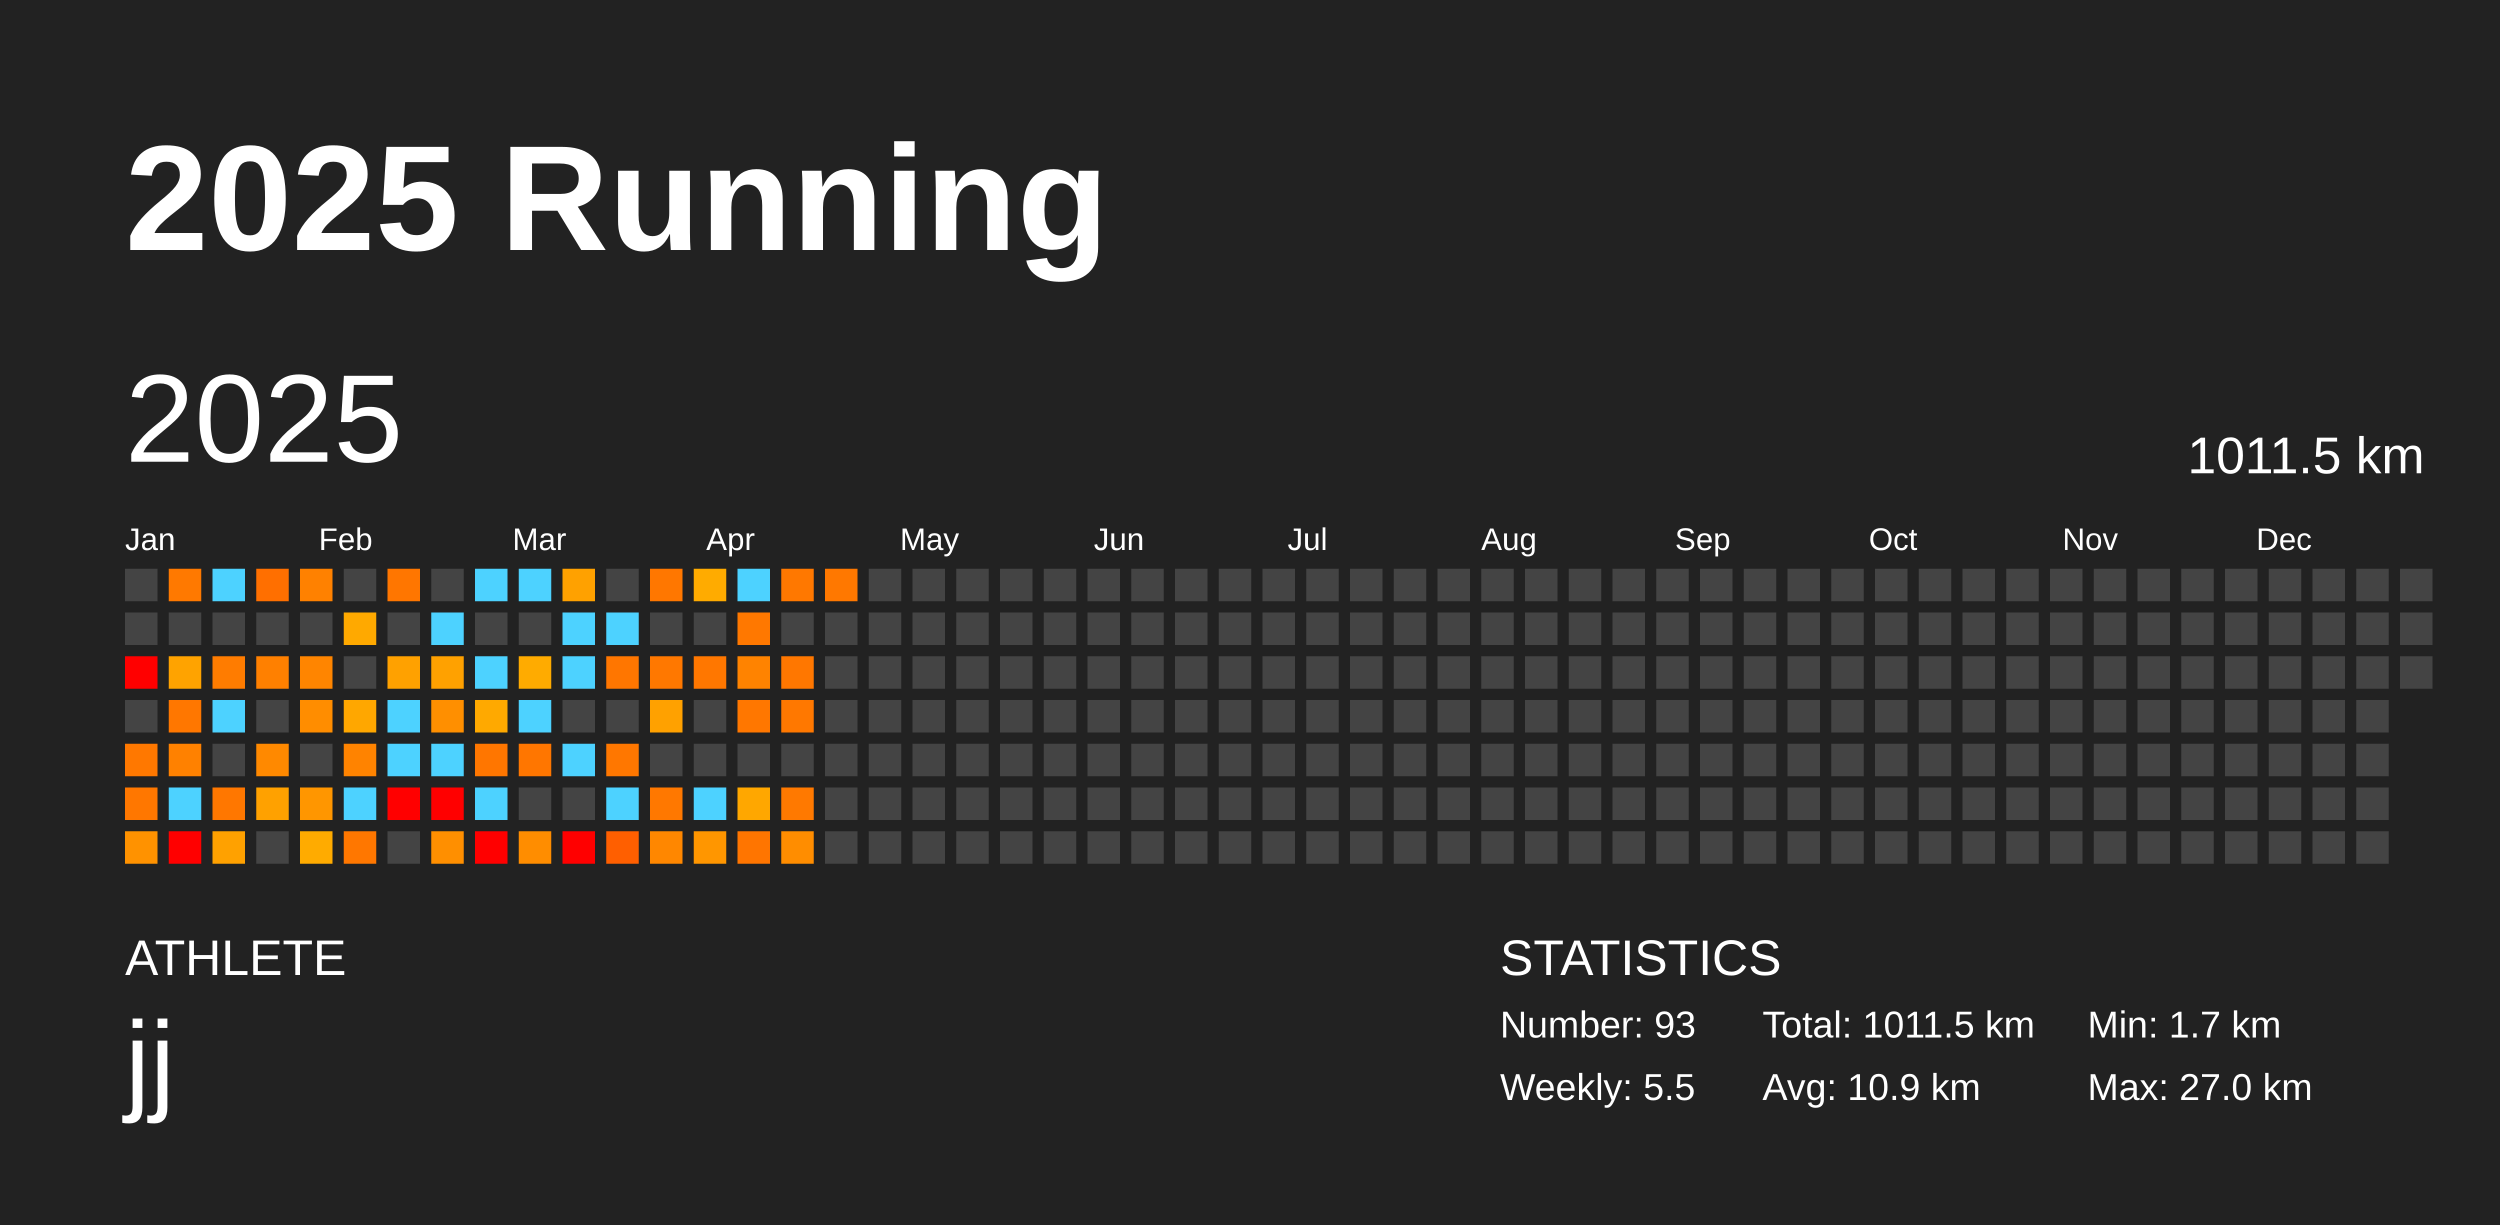
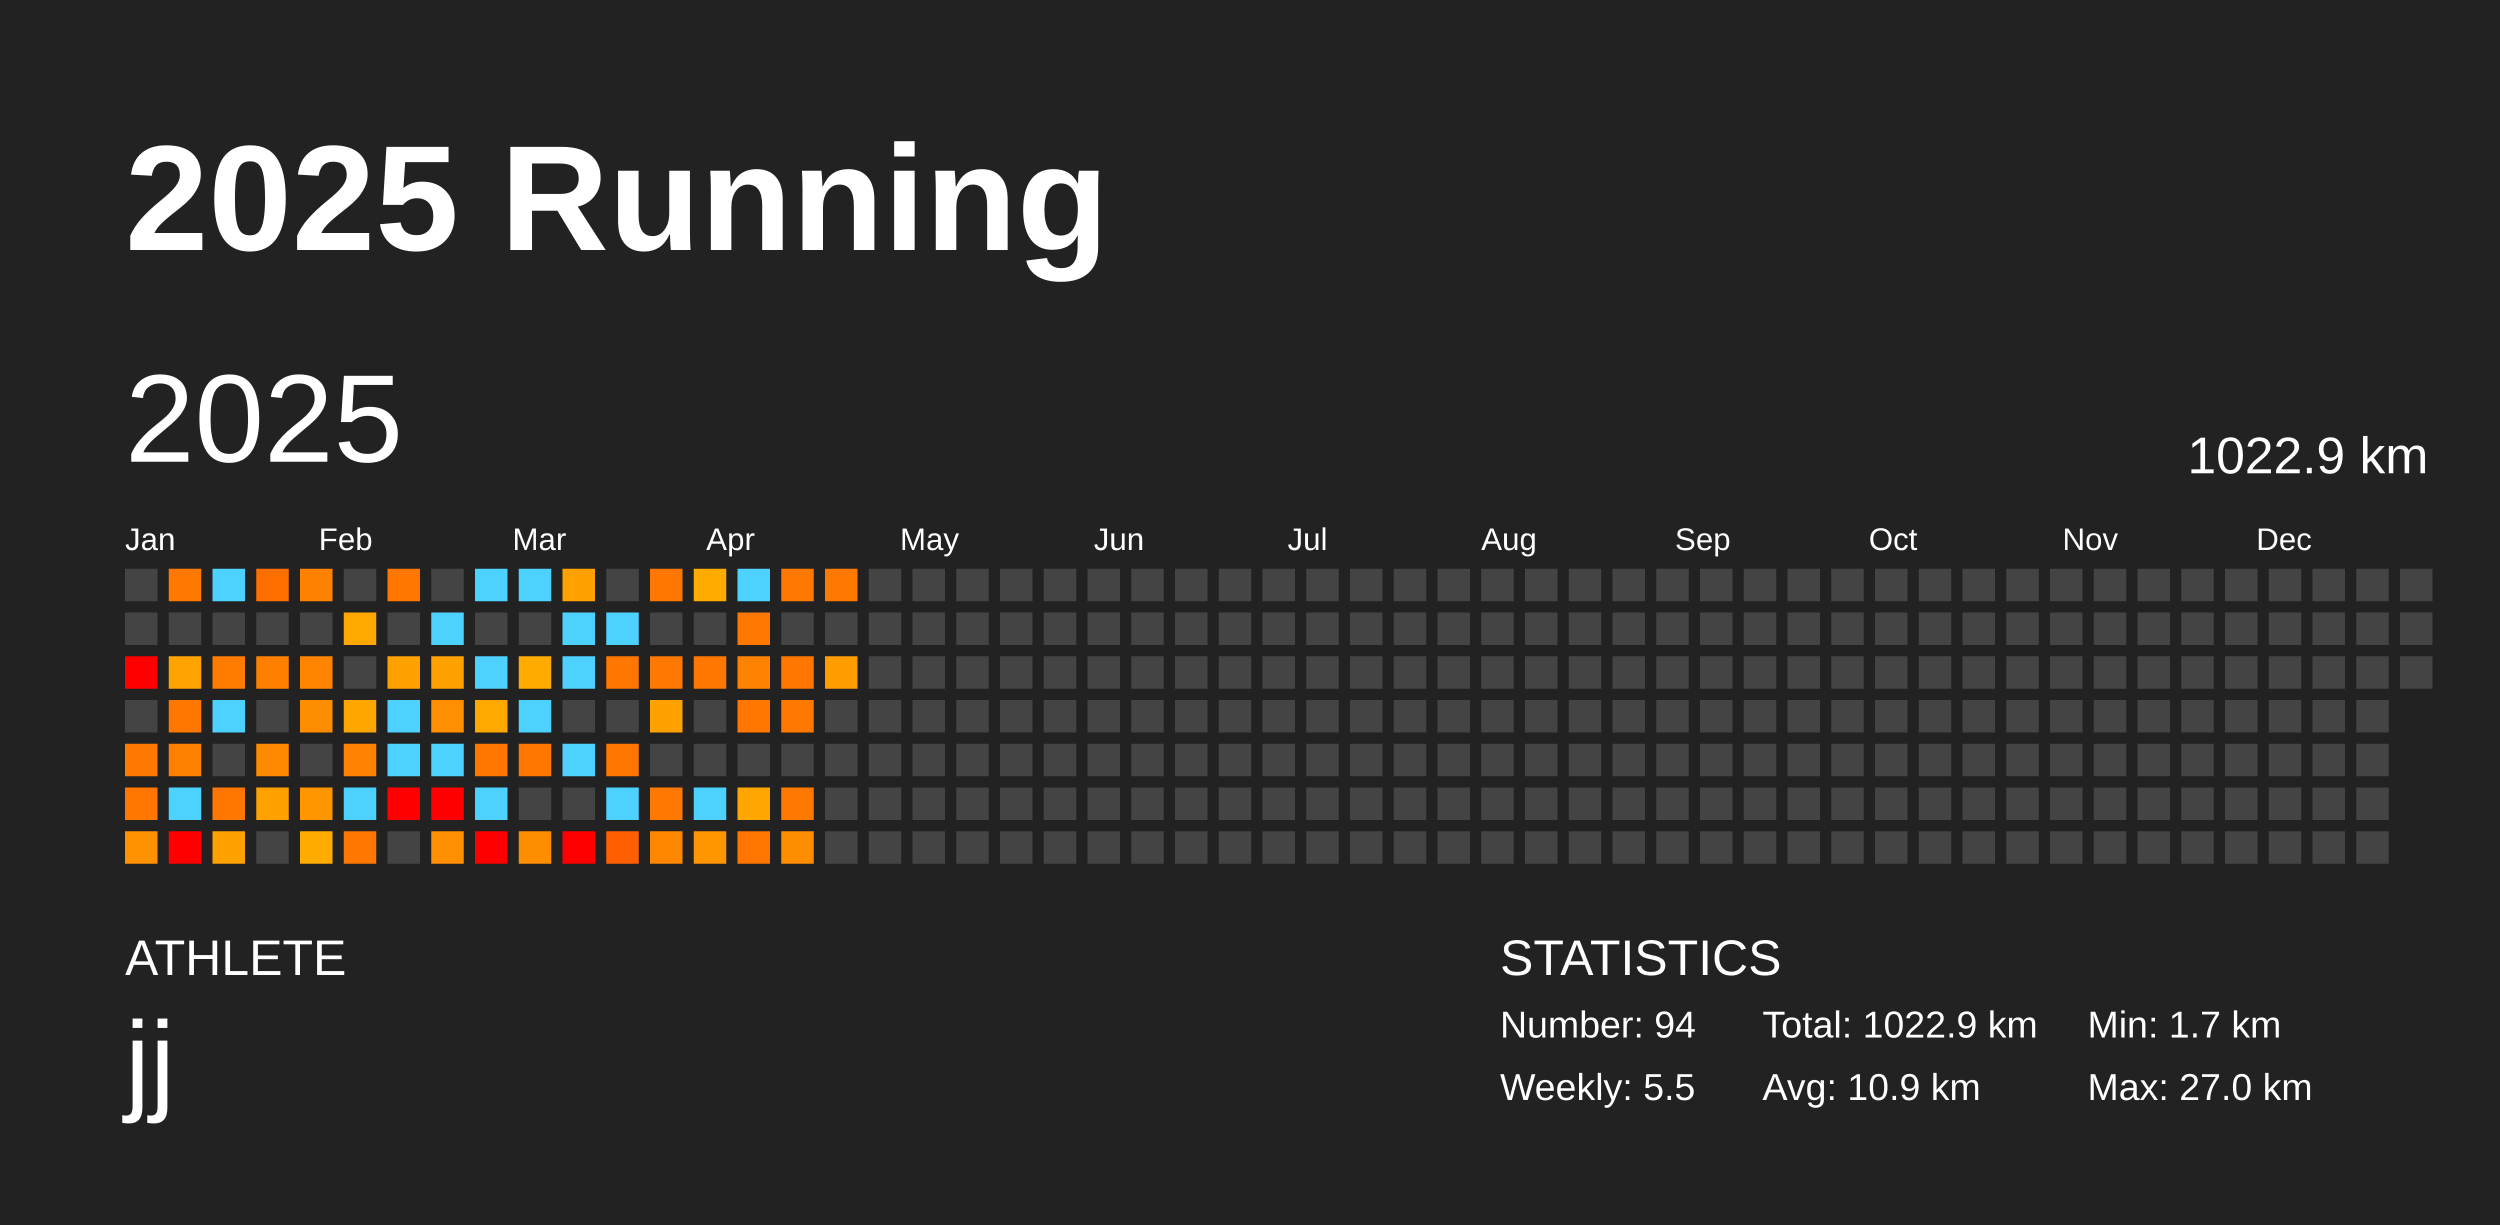
<svg xmlns="http://www.w3.org/2000/svg" baseProfile="full" height="98mm" version="1.1" viewBox="0,0,200,98" width="200mm">
  <defs />
  <rect fill="#222222" height="98" width="200" x="0" y="0" />
  <text fill="#FFFFFF" style="font-size:12px; font-family:Arial; font-weight:bold;" x="10" y="20">2025 Running</text>
  <text fill="#FFFFFF" style="font-size:4px; font-family:Arial" x="10" y="78">ATHLETE</text>
  <text fill="#FFFFFF" style="font-size:9px; font-family:Arial" x="10" y="88">jj</text>
  <text fill="#FFFFFF" style="font-size:4px; font-family:Arial" x="120" y="78">STATISTICS</text>
-   <text fill="#FFFFFF" style="font-size:3px; font-family:Arial" x="120" y="83">Number: 93</text>
+   <text fill="#FFFFFF" style="font-size:3px; font-family:Arial" x="120" y="83">Number: 94</text>
  <text fill="#FFFFFF" style="font-size:3px; font-family:Arial" x="120" y="88">Weekly: 5.5</text>
-   <text fill="#FFFFFF" style="font-size:3px; font-family:Arial" x="141" y="83">Total: 1011.5 km</text>
+   <text fill="#FFFFFF" style="font-size:3px; font-family:Arial" x="141" y="83">Total: 1022.9 km</text>
  <text fill="#FFFFFF" style="font-size:3px; font-family:Arial" x="141" y="88">Avg: 10.9 km</text>
  <text fill="#FFFFFF" style="font-size:3px; font-family:Arial" x="167" y="83">Min: 1.7 km</text>
  <text fill="#FFFFFF" style="font-size:3px; font-family:Arial" x="167" y="88">Max: 27.0 km</text>
  <text dominant-baseline="hanging" fill="#FFFFFF" style="font-size:10.0px; font-family:Arial;" x="10" y="30">2025</text>
-   <text dominant-baseline="hanging" fill="#FFFFFF" style="font-size:4.125px; font-family:Arial;" x="175" y="35">1011.5 km</text>
+   <text dominant-baseline="hanging" fill="#FFFFFF" style="font-size:4.125px; font-family:Arial;" x="175" y="35">1022.9 km</text>
  <text fill="#FFFFFF" style="font-size:2.5px; font-family:Arial" x="10.0" y="44">Jan</text>
  <text fill="#FFFFFF" style="font-size:2.5px; font-family:Arial" x="25.5" y="44">Feb</text>
  <text fill="#FFFFFF" style="font-size:2.5px; font-family:Arial" x="41.0" y="44">Mar</text>
  <text fill="#FFFFFF" style="font-size:2.5px; font-family:Arial" x="56.5" y="44">Apr</text>
  <text fill="#FFFFFF" style="font-size:2.5px; font-family:Arial" x="72.0" y="44">May</text>
  <text fill="#FFFFFF" style="font-size:2.5px; font-family:Arial" x="87.5" y="44">Jun</text>
  <text fill="#FFFFFF" style="font-size:2.5px; font-family:Arial" x="103.0" y="44">Jul</text>
  <text fill="#FFFFFF" style="font-size:2.5px; font-family:Arial" x="118.5" y="44">Aug</text>
  <text fill="#FFFFFF" style="font-size:2.5px; font-family:Arial" x="134.0" y="44">Sep</text>
  <text fill="#FFFFFF" style="font-size:2.5px; font-family:Arial" x="149.5" y="44">Oct</text>
  <text fill="#FFFFFF" style="font-size:2.5px; font-family:Arial" x="165.0" y="44">Nov</text>
  <text fill="#FFFFFF" style="font-size:2.5px; font-family:Arial" x="180.5" y="44">Dec</text>
  <rect fill="#444444" height="2.6" width="2.6" x="10.0" y="45.5" />
  <rect fill="#444444" height="2.6" width="2.6" x="10.0" y="49.0" />
  <rect fill="red" height="2.6" width="2.6" x="10.0" y="52.5" />
  <rect fill="#444444" height="2.6" width="2.6" x="10.0" y="56.0" />
  <rect fill="#ff7800" height="2.6" width="2.6" x="10.0" y="59.5" />
  <rect fill="#ff7700" height="2.6" width="2.6" x="10.0" y="63.0" />
  <rect fill="#ff9200" height="2.6" width="2.6" x="10.0" y="66.5" />
  <rect fill="#ff7900" height="2.6" width="2.6" x="13.5" y="45.5" />
  <rect fill="#444444" height="2.6" width="2.6" x="13.5" y="49.0" />
  <rect fill="#ffa300" height="2.6" width="2.6" x="13.5" y="52.5" />
  <rect fill="#ff7700" height="2.6" width="2.6" x="13.5" y="56.0" />
  <rect fill="#ff8100" height="2.6" width="2.6" x="13.5" y="59.5" />
  <rect fill="#4dd2ff" height="2.6" width="2.6" x="13.5" y="63.0" />
  <rect fill="red" height="2.6" width="2.6" x="13.5" y="66.5" />
  <rect fill="#4dd2ff" height="2.6" width="2.6" x="17.0" y="45.5" />
  <rect fill="#444444" height="2.6" width="2.6" x="17.0" y="49.0" />
  <rect fill="#ff7c00" height="2.6" width="2.6" x="17.0" y="52.5" />
  <rect fill="#4dd2ff" height="2.6" width="2.6" x="17.0" y="56.0" />
  <rect fill="#444444" height="2.6" width="2.6" x="17.0" y="59.5" />
  <rect fill="#ff7700" height="2.6" width="2.6" x="17.0" y="63.0" />
  <rect fill="#ffa100" height="2.6" width="2.6" x="17.0" y="66.5" />
  <rect fill="#ff6f00" height="2.6" width="2.6" x="20.5" y="45.5" />
  <rect fill="#444444" height="2.6" width="2.6" x="20.5" y="49.0" />
  <rect fill="#ff8000" height="2.6" width="2.6" x="20.5" y="52.5" />
  <rect fill="#444444" height="2.6" width="2.6" x="20.5" y="56.0" />
  <rect fill="#ff8900" height="2.6" width="2.6" x="20.5" y="59.5" />
  <rect fill="#ffa100" height="2.6" width="2.6" x="20.5" y="63.0" />
  <rect fill="#444444" height="2.6" width="2.6" x="20.5" y="66.5" />
  <rect fill="#ff8100" height="2.6" width="2.6" x="24.0" y="45.5" />
  <rect fill="#444444" height="2.6" width="2.6" x="24.0" y="49.0" />
  <rect fill="#ff8500" height="2.6" width="2.6" x="24.0" y="52.5" />
  <rect fill="#ff8d00" height="2.6" width="2.6" x="24.0" y="56.0" />
  <rect fill="#444444" height="2.6" width="2.6" x="24.0" y="59.5" />
  <rect fill="#ff9600" height="2.6" width="2.6" x="24.0" y="63.0" />
  <rect fill="#ffab00" height="2.6" width="2.6" x="24.0" y="66.5" />
  <rect fill="#444444" height="2.6" width="2.6" x="27.5" y="45.5" />
  <rect fill="#ffa900" height="2.6" width="2.6" x="27.5" y="49.0" />
  <rect fill="#444444" height="2.6" width="2.6" x="27.5" y="52.5" />
  <rect fill="#ffa700" height="2.6" width="2.6" x="27.5" y="56.0" />
  <rect fill="#ff8300" height="2.6" width="2.6" x="27.5" y="59.5" />
  <rect fill="#4dd2ff" height="2.6" width="2.6" x="27.5" y="63.0" />
  <rect fill="#ff7700" height="2.6" width="2.6" x="27.5" y="66.5" />
  <rect fill="#ff7600" height="2.6" width="2.6" x="31.0" y="45.5" />
  <rect fill="#444444" height="2.6" width="2.6" x="31.0" y="49.0" />
  <rect fill="#ffa100" height="2.6" width="2.6" x="31.0" y="52.5" />
  <rect fill="#4dd2ff" height="2.6" width="2.6" x="31.0" y="56.0" />
  <rect fill="#4dd2ff" height="2.6" width="2.6" x="31.0" y="59.5" />
  <rect fill="red" height="2.6" width="2.6" x="31.0" y="63.0" />
  <rect fill="#444444" height="2.6" width="2.6" x="31.0" y="66.5" />
  <rect fill="#444444" height="2.6" width="2.6" x="34.5" y="45.5" />
  <rect fill="#4dd2ff" height="2.6" width="2.6" x="34.5" y="49.0" />
  <rect fill="#ffa100" height="2.6" width="2.6" x="34.5" y="52.5" />
  <rect fill="#ff8f00" height="2.6" width="2.6" x="34.5" y="56.0" />
  <rect fill="#4dd2ff" height="2.6" width="2.6" x="34.5" y="59.5" />
  <rect fill="red" height="2.6" width="2.6" x="34.5" y="63.0" />
  <rect fill="#ff8f00" height="2.6" width="2.6" x="34.5" y="66.5" />
  <rect fill="#4dd2ff" height="2.6" width="2.6" x="38.0" y="45.5" />
  <rect fill="#444444" height="2.6" width="2.6" x="38.0" y="49.0" />
  <rect fill="#4dd2ff" height="2.6" width="2.6" x="38.0" y="52.5" />
  <rect fill="#ffa900" height="2.6" width="2.6" x="38.0" y="56.0" />
  <rect fill="#ff7600" height="2.6" width="2.6" x="38.0" y="59.5" />
  <rect fill="#4dd2ff" height="2.6" width="2.6" x="38.0" y="63.0" />
  <rect fill="red" height="2.6" width="2.6" x="38.0" y="66.5" />
  <rect fill="#4dd2ff" height="2.6" width="2.6" x="41.5" y="45.5" />
  <rect fill="#444444" height="2.6" width="2.6" x="41.5" y="49.0" />
  <rect fill="#ffab00" height="2.6" width="2.6" x="41.5" y="52.5" />
  <rect fill="#4dd2ff" height="2.6" width="2.6" x="41.5" y="56.0" />
  <rect fill="#ff7600" height="2.6" width="2.6" x="41.5" y="59.5" />
  <rect fill="#444444" height="2.6" width="2.6" x="41.5" y="63.0" />
  <rect fill="#ff8d00" height="2.6" width="2.6" x="41.5" y="66.5" />
  <rect fill="#ffa100" height="2.6" width="2.6" x="45.0" y="45.5" />
  <rect fill="#4dd2ff" height="2.6" width="2.6" x="45.0" y="49.0" />
  <rect fill="#4dd2ff" height="2.6" width="2.6" x="45.0" y="52.5" />
  <rect fill="#444444" height="2.6" width="2.6" x="45.0" y="56.0" />
  <rect fill="#4dd2ff" height="2.6" width="2.6" x="45.0" y="59.5" />
  <rect fill="#444444" height="2.6" width="2.6" x="45.0" y="63.0" />
  <rect fill="red" height="2.6" width="2.6" x="45.0" y="66.5" />
  <rect fill="#444444" height="2.6" width="2.6" x="48.5" y="45.5" />
  <rect fill="#4dd2ff" height="2.6" width="2.6" x="48.5" y="49.0" />
  <rect fill="#ff7600" height="2.6" width="2.6" x="48.5" y="52.5" />
  <rect fill="#444444" height="2.6" width="2.6" x="48.5" y="56.0" />
  <rect fill="#ff7700" height="2.6" width="2.6" x="48.5" y="59.5" />
  <rect fill="#4dd2ff" height="2.6" width="2.6" x="48.5" y="63.0" />
  <rect fill="#ff5f00" height="2.6" width="2.6" x="48.5" y="66.5" />
  <rect fill="#ff7700" height="2.6" width="2.6" x="52.0" y="45.5" />
  <rect fill="#444444" height="2.6" width="2.6" x="52.0" y="49.0" />
  <rect fill="#ff7800" height="2.6" width="2.6" x="52.0" y="52.5" />
  <rect fill="#ffa100" height="2.6" width="2.6" x="52.0" y="56.0" />
  <rect fill="#444444" height="2.6" width="2.6" x="52.0" y="59.5" />
  <rect fill="#ff7800" height="2.6" width="2.6" x="52.0" y="63.0" />
  <rect fill="#ff8700" height="2.6" width="2.6" x="52.0" y="66.5" />
  <rect fill="#ffab00" height="2.6" width="2.6" x="55.5" y="45.5" />
  <rect fill="#444444" height="2.6" width="2.6" x="55.5" y="49.0" />
  <rect fill="#ff7700" height="2.6" width="2.6" x="55.5" y="52.5" />
  <rect fill="#444444" height="2.6" width="2.6" x="55.5" y="56.0" />
  <rect fill="#444444" height="2.6" width="2.6" x="55.5" y="59.5" />
  <rect fill="#4dd2ff" height="2.6" width="2.6" x="55.5" y="63.0" />
  <rect fill="#ff9600" height="2.6" width="2.6" x="55.5" y="66.5" />
  <rect fill="#4dd2ff" height="2.6" width="2.6" x="59.0" y="45.5" />
  <rect fill="#ff7800" height="2.6" width="2.6" x="59.0" y="49.0" />
  <rect fill="#ff8300" height="2.6" width="2.6" x="59.0" y="52.5" />
  <rect fill="#ff7700" height="2.6" width="2.6" x="59.0" y="56.0" />
  <rect fill="#444444" height="2.6" width="2.6" x="59.0" y="59.5" />
  <rect fill="#ffa700" height="2.6" width="2.6" x="59.0" y="63.0" />
  <rect fill="#ff7500" height="2.6" width="2.6" x="59.0" y="66.5" />
  <rect fill="#ff7800" height="2.6" width="2.6" x="62.5" y="45.5" />
  <rect fill="#444444" height="2.6" width="2.6" x="62.5" y="49.0" />
  <rect fill="#ff7700" height="2.6" width="2.6" x="62.5" y="52.5" />
  <rect fill="#ff7800" height="2.6" width="2.6" x="62.5" y="56.0" />
  <rect fill="#444444" height="2.6" width="2.6" x="62.5" y="59.5" />
  <rect fill="#ff7900" height="2.6" width="2.6" x="62.5" y="63.0" />
  <rect fill="#ff8d00" height="2.6" width="2.6" x="62.5" y="66.5" />
  <rect fill="#ff7800" height="2.6" width="2.6" x="66.0" y="45.5" />
  <rect fill="#444444" height="2.6" width="2.6" x="66.0" y="49.0" />
-   <rect fill="#444444" height="2.6" width="2.6" x="66.0" y="52.5" />
+   <rect fill="#ff9d00" height="2.6" width="2.6" x="66.0" y="52.5" />
  <rect fill="#444444" height="2.6" width="2.6" x="66.0" y="56.0" />
  <rect fill="#444444" height="2.6" width="2.6" x="66.0" y="59.5" />
  <rect fill="#444444" height="2.6" width="2.6" x="66.0" y="63.0" />
  <rect fill="#444444" height="2.6" width="2.6" x="66.0" y="66.5" />
  <rect fill="#444444" height="2.6" width="2.6" x="69.5" y="45.5" />
  <rect fill="#444444" height="2.6" width="2.6" x="69.5" y="49.0" />
  <rect fill="#444444" height="2.6" width="2.6" x="69.5" y="52.5" />
  <rect fill="#444444" height="2.6" width="2.6" x="69.5" y="56.0" />
  <rect fill="#444444" height="2.6" width="2.6" x="69.5" y="59.5" />
  <rect fill="#444444" height="2.6" width="2.6" x="69.5" y="63.0" />
  <rect fill="#444444" height="2.6" width="2.6" x="69.5" y="66.5" />
  <rect fill="#444444" height="2.6" width="2.6" x="73.0" y="45.5" />
  <rect fill="#444444" height="2.6" width="2.6" x="73.0" y="49.0" />
  <rect fill="#444444" height="2.6" width="2.6" x="73.0" y="52.5" />
  <rect fill="#444444" height="2.6" width="2.6" x="73.0" y="56.0" />
  <rect fill="#444444" height="2.6" width="2.6" x="73.0" y="59.5" />
  <rect fill="#444444" height="2.6" width="2.6" x="73.0" y="63.0" />
  <rect fill="#444444" height="2.6" width="2.6" x="73.0" y="66.5" />
  <rect fill="#444444" height="2.6" width="2.6" x="76.5" y="45.5" />
  <rect fill="#444444" height="2.6" width="2.6" x="76.5" y="49.0" />
  <rect fill="#444444" height="2.6" width="2.6" x="76.5" y="52.5" />
  <rect fill="#444444" height="2.6" width="2.6" x="76.5" y="56.0" />
  <rect fill="#444444" height="2.6" width="2.6" x="76.5" y="59.5" />
  <rect fill="#444444" height="2.6" width="2.6" x="76.5" y="63.0" />
  <rect fill="#444444" height="2.6" width="2.6" x="76.5" y="66.5" />
  <rect fill="#444444" height="2.6" width="2.6" x="80.0" y="45.5" />
  <rect fill="#444444" height="2.6" width="2.6" x="80.0" y="49.0" />
  <rect fill="#444444" height="2.6" width="2.6" x="80.0" y="52.5" />
  <rect fill="#444444" height="2.6" width="2.6" x="80.0" y="56.0" />
  <rect fill="#444444" height="2.6" width="2.6" x="80.0" y="59.5" />
  <rect fill="#444444" height="2.6" width="2.6" x="80.0" y="63.0" />
  <rect fill="#444444" height="2.6" width="2.6" x="80.0" y="66.5" />
  <rect fill="#444444" height="2.6" width="2.6" x="83.5" y="45.5" />
  <rect fill="#444444" height="2.6" width="2.6" x="83.5" y="49.0" />
  <rect fill="#444444" height="2.6" width="2.6" x="83.5" y="52.5" />
  <rect fill="#444444" height="2.6" width="2.6" x="83.5" y="56.0" />
  <rect fill="#444444" height="2.6" width="2.6" x="83.5" y="59.5" />
  <rect fill="#444444" height="2.6" width="2.6" x="83.5" y="63.0" />
  <rect fill="#444444" height="2.6" width="2.6" x="83.5" y="66.5" />
  <rect fill="#444444" height="2.6" width="2.6" x="87.0" y="45.5" />
  <rect fill="#444444" height="2.6" width="2.6" x="87.0" y="49.0" />
  <rect fill="#444444" height="2.6" width="2.6" x="87.0" y="52.5" />
  <rect fill="#444444" height="2.6" width="2.6" x="87.0" y="56.0" />
  <rect fill="#444444" height="2.6" width="2.6" x="87.0" y="59.5" />
  <rect fill="#444444" height="2.6" width="2.6" x="87.0" y="63.0" />
  <rect fill="#444444" height="2.6" width="2.6" x="87.0" y="66.5" />
  <rect fill="#444444" height="2.6" width="2.6" x="90.5" y="45.5" />
  <rect fill="#444444" height="2.6" width="2.6" x="90.5" y="49.0" />
  <rect fill="#444444" height="2.6" width="2.6" x="90.5" y="52.5" />
  <rect fill="#444444" height="2.6" width="2.6" x="90.5" y="56.0" />
  <rect fill="#444444" height="2.6" width="2.6" x="90.5" y="59.5" />
  <rect fill="#444444" height="2.6" width="2.6" x="90.5" y="63.0" />
  <rect fill="#444444" height="2.6" width="2.6" x="90.5" y="66.5" />
  <rect fill="#444444" height="2.6" width="2.6" x="94.0" y="45.5" />
  <rect fill="#444444" height="2.6" width="2.6" x="94.0" y="49.0" />
  <rect fill="#444444" height="2.6" width="2.6" x="94.0" y="52.5" />
  <rect fill="#444444" height="2.6" width="2.6" x="94.0" y="56.0" />
  <rect fill="#444444" height="2.6" width="2.6" x="94.0" y="59.5" />
  <rect fill="#444444" height="2.6" width="2.6" x="94.0" y="63.0" />
  <rect fill="#444444" height="2.6" width="2.6" x="94.0" y="66.5" />
  <rect fill="#444444" height="2.6" width="2.6" x="97.5" y="45.5" />
  <rect fill="#444444" height="2.6" width="2.6" x="97.5" y="49.0" />
  <rect fill="#444444" height="2.6" width="2.6" x="97.5" y="52.5" />
  <rect fill="#444444" height="2.6" width="2.6" x="97.5" y="56.0" />
  <rect fill="#444444" height="2.6" width="2.6" x="97.5" y="59.5" />
  <rect fill="#444444" height="2.6" width="2.6" x="97.5" y="63.0" />
  <rect fill="#444444" height="2.6" width="2.6" x="97.5" y="66.5" />
  <rect fill="#444444" height="2.6" width="2.6" x="101.0" y="45.5" />
  <rect fill="#444444" height="2.6" width="2.6" x="101.0" y="49.0" />
  <rect fill="#444444" height="2.6" width="2.6" x="101.0" y="52.5" />
  <rect fill="#444444" height="2.6" width="2.6" x="101.0" y="56.0" />
  <rect fill="#444444" height="2.6" width="2.6" x="101.0" y="59.5" />
  <rect fill="#444444" height="2.6" width="2.6" x="101.0" y="63.0" />
  <rect fill="#444444" height="2.6" width="2.6" x="101.0" y="66.5" />
  <rect fill="#444444" height="2.6" width="2.6" x="104.5" y="45.5" />
  <rect fill="#444444" height="2.6" width="2.6" x="104.5" y="49.0" />
  <rect fill="#444444" height="2.6" width="2.6" x="104.5" y="52.5" />
  <rect fill="#444444" height="2.6" width="2.6" x="104.5" y="56.0" />
  <rect fill="#444444" height="2.6" width="2.6" x="104.5" y="59.5" />
  <rect fill="#444444" height="2.6" width="2.6" x="104.5" y="63.0" />
  <rect fill="#444444" height="2.6" width="2.6" x="104.5" y="66.5" />
  <rect fill="#444444" height="2.6" width="2.6" x="108.0" y="45.5" />
  <rect fill="#444444" height="2.6" width="2.6" x="108.0" y="49.0" />
  <rect fill="#444444" height="2.6" width="2.6" x="108.0" y="52.5" />
  <rect fill="#444444" height="2.6" width="2.6" x="108.0" y="56.0" />
  <rect fill="#444444" height="2.6" width="2.6" x="108.0" y="59.5" />
  <rect fill="#444444" height="2.6" width="2.6" x="108.0" y="63.0" />
  <rect fill="#444444" height="2.6" width="2.6" x="108.0" y="66.5" />
  <rect fill="#444444" height="2.6" width="2.6" x="111.5" y="45.5" />
  <rect fill="#444444" height="2.6" width="2.6" x="111.5" y="49.0" />
  <rect fill="#444444" height="2.6" width="2.6" x="111.5" y="52.5" />
  <rect fill="#444444" height="2.6" width="2.6" x="111.5" y="56.0" />
  <rect fill="#444444" height="2.6" width="2.6" x="111.5" y="59.5" />
  <rect fill="#444444" height="2.6" width="2.6" x="111.5" y="63.0" />
  <rect fill="#444444" height="2.6" width="2.6" x="111.5" y="66.5" />
  <rect fill="#444444" height="2.6" width="2.6" x="115.0" y="45.5" />
  <rect fill="#444444" height="2.6" width="2.6" x="115.0" y="49.0" />
  <rect fill="#444444" height="2.6" width="2.6" x="115.0" y="52.5" />
  <rect fill="#444444" height="2.6" width="2.6" x="115.0" y="56.0" />
  <rect fill="#444444" height="2.6" width="2.6" x="115.0" y="59.5" />
  <rect fill="#444444" height="2.6" width="2.6" x="115.0" y="63.0" />
  <rect fill="#444444" height="2.6" width="2.6" x="115.0" y="66.5" />
  <rect fill="#444444" height="2.6" width="2.6" x="118.5" y="45.5" />
  <rect fill="#444444" height="2.6" width="2.6" x="118.5" y="49.0" />
  <rect fill="#444444" height="2.6" width="2.6" x="118.5" y="52.5" />
  <rect fill="#444444" height="2.6" width="2.6" x="118.5" y="56.0" />
  <rect fill="#444444" height="2.6" width="2.6" x="118.5" y="59.5" />
  <rect fill="#444444" height="2.6" width="2.6" x="118.5" y="63.0" />
  <rect fill="#444444" height="2.6" width="2.6" x="118.5" y="66.5" />
  <rect fill="#444444" height="2.6" width="2.6" x="122.0" y="45.5" />
  <rect fill="#444444" height="2.6" width="2.6" x="122.0" y="49.0" />
  <rect fill="#444444" height="2.6" width="2.6" x="122.0" y="52.5" />
  <rect fill="#444444" height="2.6" width="2.6" x="122.0" y="56.0" />
  <rect fill="#444444" height="2.6" width="2.6" x="122.0" y="59.5" />
  <rect fill="#444444" height="2.6" width="2.6" x="122.0" y="63.0" />
  <rect fill="#444444" height="2.6" width="2.6" x="122.0" y="66.5" />
  <rect fill="#444444" height="2.6" width="2.6" x="125.5" y="45.5" />
  <rect fill="#444444" height="2.6" width="2.6" x="125.5" y="49.0" />
  <rect fill="#444444" height="2.6" width="2.6" x="125.5" y="52.5" />
  <rect fill="#444444" height="2.6" width="2.6" x="125.5" y="56.0" />
  <rect fill="#444444" height="2.6" width="2.6" x="125.5" y="59.5" />
  <rect fill="#444444" height="2.6" width="2.6" x="125.5" y="63.0" />
  <rect fill="#444444" height="2.6" width="2.6" x="125.5" y="66.5" />
  <rect fill="#444444" height="2.6" width="2.6" x="129.0" y="45.5" />
  <rect fill="#444444" height="2.6" width="2.6" x="129.0" y="49.0" />
  <rect fill="#444444" height="2.6" width="2.6" x="129.0" y="52.5" />
  <rect fill="#444444" height="2.6" width="2.6" x="129.0" y="56.0" />
  <rect fill="#444444" height="2.6" width="2.6" x="129.0" y="59.5" />
  <rect fill="#444444" height="2.6" width="2.6" x="129.0" y="63.0" />
  <rect fill="#444444" height="2.6" width="2.6" x="129.0" y="66.5" />
  <rect fill="#444444" height="2.6" width="2.6" x="132.5" y="45.5" />
  <rect fill="#444444" height="2.6" width="2.6" x="132.5" y="49.0" />
  <rect fill="#444444" height="2.6" width="2.6" x="132.5" y="52.5" />
  <rect fill="#444444" height="2.6" width="2.6" x="132.5" y="56.0" />
  <rect fill="#444444" height="2.6" width="2.6" x="132.5" y="59.5" />
  <rect fill="#444444" height="2.6" width="2.6" x="132.5" y="63.0" />
  <rect fill="#444444" height="2.6" width="2.6" x="132.5" y="66.5" />
  <rect fill="#444444" height="2.6" width="2.6" x="136.0" y="45.5" />
  <rect fill="#444444" height="2.6" width="2.6" x="136.0" y="49.0" />
  <rect fill="#444444" height="2.6" width="2.6" x="136.0" y="52.5" />
  <rect fill="#444444" height="2.6" width="2.6" x="136.0" y="56.0" />
  <rect fill="#444444" height="2.6" width="2.6" x="136.0" y="59.5" />
  <rect fill="#444444" height="2.6" width="2.6" x="136.0" y="63.0" />
  <rect fill="#444444" height="2.6" width="2.6" x="136.0" y="66.5" />
  <rect fill="#444444" height="2.6" width="2.6" x="139.5" y="45.5" />
  <rect fill="#444444" height="2.6" width="2.6" x="139.5" y="49.0" />
  <rect fill="#444444" height="2.6" width="2.6" x="139.5" y="52.5" />
  <rect fill="#444444" height="2.6" width="2.6" x="139.5" y="56.0" />
  <rect fill="#444444" height="2.6" width="2.6" x="139.5" y="59.5" />
  <rect fill="#444444" height="2.6" width="2.6" x="139.5" y="63.0" />
  <rect fill="#444444" height="2.6" width="2.6" x="139.5" y="66.5" />
  <rect fill="#444444" height="2.6" width="2.6" x="143.0" y="45.5" />
  <rect fill="#444444" height="2.6" width="2.6" x="143.0" y="49.0" />
  <rect fill="#444444" height="2.6" width="2.6" x="143.0" y="52.5" />
  <rect fill="#444444" height="2.6" width="2.6" x="143.0" y="56.0" />
  <rect fill="#444444" height="2.6" width="2.6" x="143.0" y="59.5" />
  <rect fill="#444444" height="2.6" width="2.6" x="143.0" y="63.0" />
  <rect fill="#444444" height="2.6" width="2.6" x="143.0" y="66.5" />
  <rect fill="#444444" height="2.6" width="2.6" x="146.5" y="45.5" />
  <rect fill="#444444" height="2.6" width="2.6" x="146.5" y="49.0" />
  <rect fill="#444444" height="2.6" width="2.6" x="146.5" y="52.5" />
  <rect fill="#444444" height="2.6" width="2.6" x="146.5" y="56.0" />
  <rect fill="#444444" height="2.6" width="2.6" x="146.5" y="59.5" />
  <rect fill="#444444" height="2.6" width="2.6" x="146.5" y="63.0" />
  <rect fill="#444444" height="2.6" width="2.6" x="146.5" y="66.5" />
  <rect fill="#444444" height="2.6" width="2.6" x="150.0" y="45.5" />
  <rect fill="#444444" height="2.6" width="2.6" x="150.0" y="49.0" />
  <rect fill="#444444" height="2.6" width="2.6" x="150.0" y="52.5" />
  <rect fill="#444444" height="2.6" width="2.6" x="150.0" y="56.0" />
  <rect fill="#444444" height="2.6" width="2.6" x="150.0" y="59.5" />
  <rect fill="#444444" height="2.6" width="2.6" x="150.0" y="63.0" />
  <rect fill="#444444" height="2.6" width="2.6" x="150.0" y="66.5" />
  <rect fill="#444444" height="2.6" width="2.6" x="153.5" y="45.5" />
  <rect fill="#444444" height="2.6" width="2.6" x="153.5" y="49.0" />
  <rect fill="#444444" height="2.6" width="2.6" x="153.5" y="52.5" />
  <rect fill="#444444" height="2.6" width="2.6" x="153.5" y="56.0" />
  <rect fill="#444444" height="2.6" width="2.6" x="153.5" y="59.5" />
  <rect fill="#444444" height="2.6" width="2.6" x="153.5" y="63.0" />
  <rect fill="#444444" height="2.6" width="2.6" x="153.5" y="66.5" />
  <rect fill="#444444" height="2.6" width="2.6" x="157.0" y="45.5" />
  <rect fill="#444444" height="2.6" width="2.6" x="157.0" y="49.0" />
  <rect fill="#444444" height="2.6" width="2.6" x="157.0" y="52.5" />
  <rect fill="#444444" height="2.6" width="2.6" x="157.0" y="56.0" />
  <rect fill="#444444" height="2.6" width="2.6" x="157.0" y="59.5" />
  <rect fill="#444444" height="2.6" width="2.6" x="157.0" y="63.0" />
  <rect fill="#444444" height="2.6" width="2.6" x="157.0" y="66.5" />
  <rect fill="#444444" height="2.6" width="2.6" x="160.5" y="45.5" />
  <rect fill="#444444" height="2.6" width="2.6" x="160.5" y="49.0" />
  <rect fill="#444444" height="2.6" width="2.6" x="160.5" y="52.5" />
  <rect fill="#444444" height="2.6" width="2.6" x="160.5" y="56.0" />
  <rect fill="#444444" height="2.6" width="2.6" x="160.5" y="59.5" />
  <rect fill="#444444" height="2.6" width="2.6" x="160.5" y="63.0" />
  <rect fill="#444444" height="2.6" width="2.6" x="160.5" y="66.5" />
  <rect fill="#444444" height="2.6" width="2.6" x="164.0" y="45.5" />
  <rect fill="#444444" height="2.6" width="2.6" x="164.0" y="49.0" />
  <rect fill="#444444" height="2.6" width="2.6" x="164.0" y="52.5" />
  <rect fill="#444444" height="2.6" width="2.6" x="164.0" y="56.0" />
  <rect fill="#444444" height="2.6" width="2.6" x="164.0" y="59.5" />
  <rect fill="#444444" height="2.6" width="2.6" x="164.0" y="63.0" />
  <rect fill="#444444" height="2.6" width="2.6" x="164.0" y="66.5" />
  <rect fill="#444444" height="2.6" width="2.6" x="167.5" y="45.5" />
  <rect fill="#444444" height="2.6" width="2.6" x="167.5" y="49.0" />
  <rect fill="#444444" height="2.6" width="2.6" x="167.5" y="52.5" />
  <rect fill="#444444" height="2.6" width="2.6" x="167.5" y="56.0" />
  <rect fill="#444444" height="2.6" width="2.6" x="167.5" y="59.5" />
  <rect fill="#444444" height="2.6" width="2.6" x="167.5" y="63.0" />
  <rect fill="#444444" height="2.6" width="2.6" x="167.5" y="66.5" />
  <rect fill="#444444" height="2.6" width="2.6" x="171.0" y="45.5" />
  <rect fill="#444444" height="2.6" width="2.6" x="171.0" y="49.0" />
  <rect fill="#444444" height="2.6" width="2.6" x="171.0" y="52.5" />
  <rect fill="#444444" height="2.6" width="2.6" x="171.0" y="56.0" />
  <rect fill="#444444" height="2.6" width="2.6" x="171.0" y="59.5" />
  <rect fill="#444444" height="2.6" width="2.6" x="171.0" y="63.0" />
  <rect fill="#444444" height="2.6" width="2.6" x="171.0" y="66.5" />
  <rect fill="#444444" height="2.6" width="2.6" x="174.5" y="45.5" />
  <rect fill="#444444" height="2.6" width="2.6" x="174.5" y="49.0" />
  <rect fill="#444444" height="2.6" width="2.6" x="174.5" y="52.5" />
  <rect fill="#444444" height="2.6" width="2.6" x="174.5" y="56.0" />
  <rect fill="#444444" height="2.6" width="2.6" x="174.5" y="59.5" />
  <rect fill="#444444" height="2.6" width="2.6" x="174.5" y="63.0" />
  <rect fill="#444444" height="2.6" width="2.6" x="174.5" y="66.5" />
  <rect fill="#444444" height="2.6" width="2.6" x="178.0" y="45.5" />
  <rect fill="#444444" height="2.6" width="2.6" x="178.0" y="49.0" />
  <rect fill="#444444" height="2.6" width="2.6" x="178.0" y="52.5" />
  <rect fill="#444444" height="2.6" width="2.6" x="178.0" y="56.0" />
  <rect fill="#444444" height="2.6" width="2.6" x="178.0" y="59.5" />
  <rect fill="#444444" height="2.6" width="2.6" x="178.0" y="63.0" />
  <rect fill="#444444" height="2.6" width="2.6" x="178.0" y="66.5" />
  <rect fill="#444444" height="2.6" width="2.6" x="181.5" y="45.5" />
  <rect fill="#444444" height="2.6" width="2.6" x="181.5" y="49.0" />
  <rect fill="#444444" height="2.6" width="2.6" x="181.5" y="52.5" />
  <rect fill="#444444" height="2.6" width="2.6" x="181.5" y="56.0" />
  <rect fill="#444444" height="2.6" width="2.6" x="181.5" y="59.5" />
  <rect fill="#444444" height="2.6" width="2.6" x="181.5" y="63.0" />
  <rect fill="#444444" height="2.6" width="2.6" x="181.5" y="66.5" />
  <rect fill="#444444" height="2.6" width="2.6" x="185.0" y="45.5" />
  <rect fill="#444444" height="2.6" width="2.6" x="185.0" y="49.0" />
  <rect fill="#444444" height="2.6" width="2.6" x="185.0" y="52.5" />
  <rect fill="#444444" height="2.6" width="2.6" x="185.0" y="56.0" />
  <rect fill="#444444" height="2.6" width="2.6" x="185.0" y="59.5" />
  <rect fill="#444444" height="2.6" width="2.6" x="185.0" y="63.0" />
  <rect fill="#444444" height="2.6" width="2.6" x="185.0" y="66.5" />
  <rect fill="#444444" height="2.6" width="2.6" x="188.5" y="45.5" />
  <rect fill="#444444" height="2.6" width="2.6" x="188.5" y="49.0" />
  <rect fill="#444444" height="2.6" width="2.6" x="188.5" y="52.5" />
  <rect fill="#444444" height="2.6" width="2.6" x="188.5" y="56.0" />
  <rect fill="#444444" height="2.6" width="2.6" x="188.5" y="59.5" />
  <rect fill="#444444" height="2.6" width="2.6" x="188.5" y="63.0" />
  <rect fill="#444444" height="2.6" width="2.6" x="188.5" y="66.5" />
  <rect fill="#444444" height="2.6" width="2.6" x="192.0" y="45.5" />
  <rect fill="#444444" height="2.6" width="2.6" x="192.0" y="49.0" />
  <rect fill="#444444" height="2.6" width="2.6" x="192.0" y="52.5" />
</svg>
